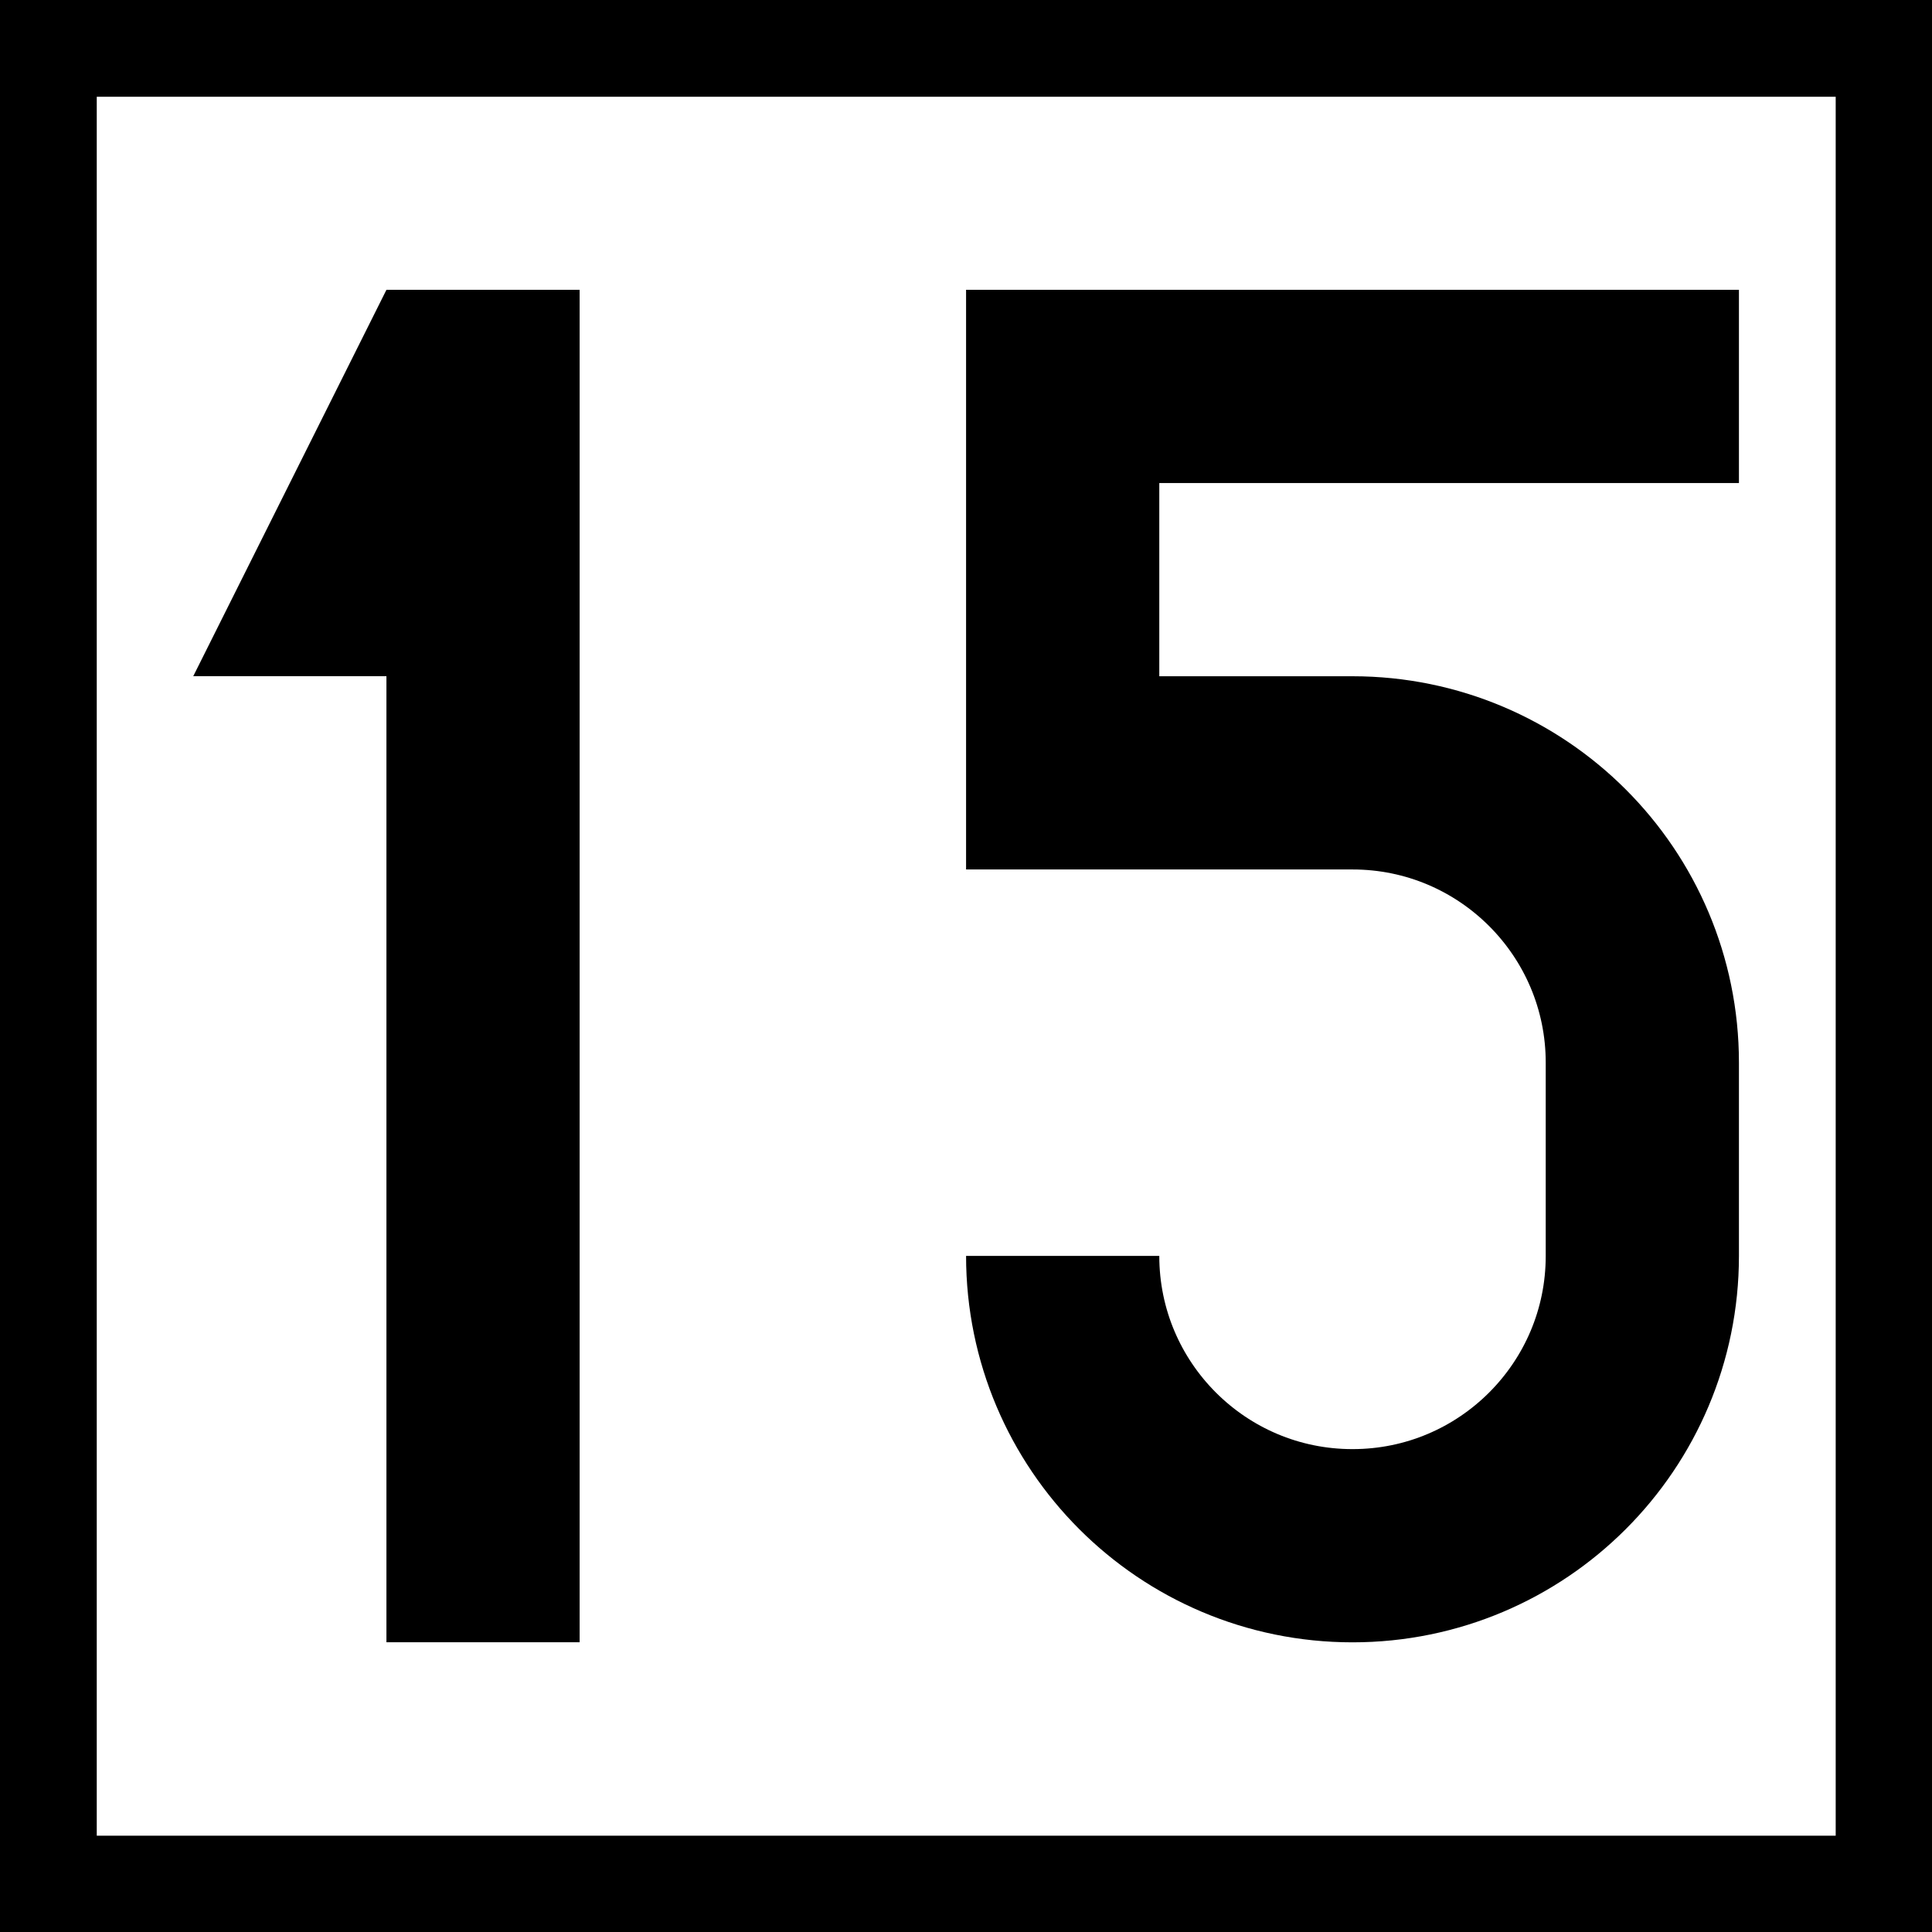
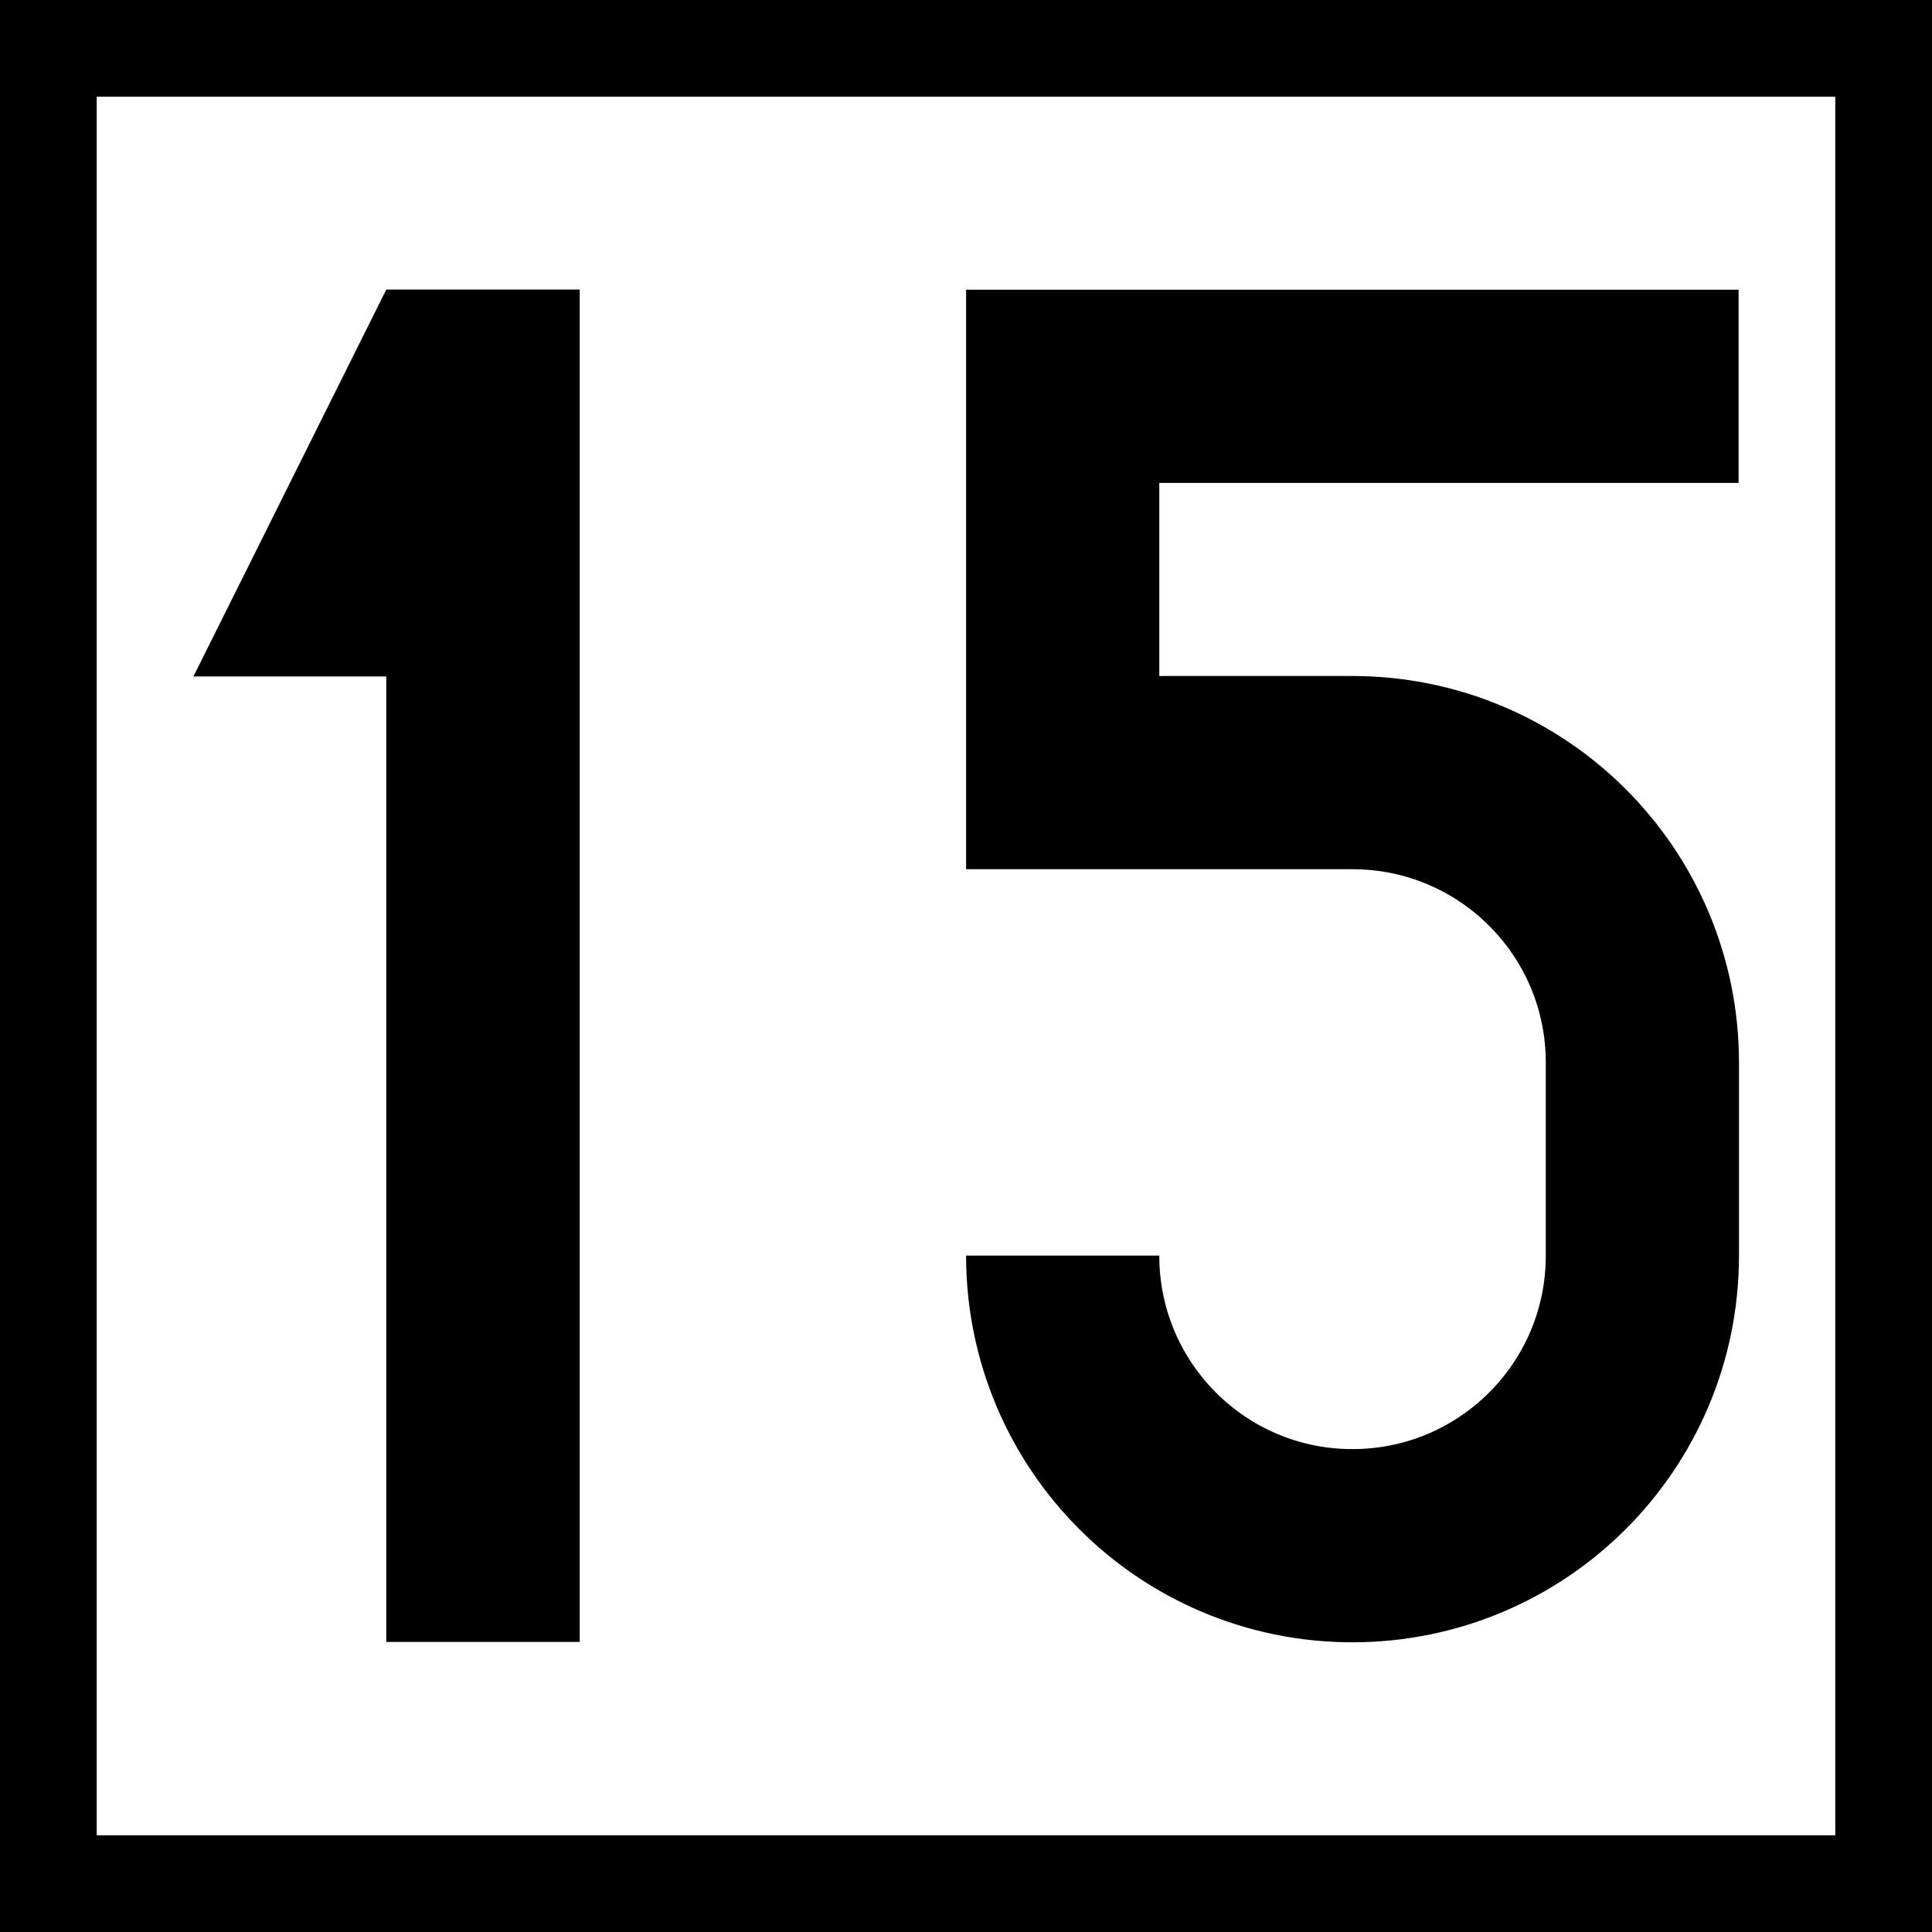
- <svg xmlns="http://www.w3.org/2000/svg" width="16" height="16" viewBox="0 0 4.233 4.233" version="1.1" id="svg1">
-   <defs id="defs1" />
-   <g id="layer1">
-     <rect style="fill:#000000;stroke:none;stroke-width:10.583;stroke-miterlimit:5" id="rect2" width="4.233" height="4.233" x="0" y="0" />
-     <rect style="fill:#ffffff;stroke:none;stroke-width:10.583;stroke-miterlimit:5" id="rect6" width="3.81" height="3.81" x="0.212" y="0.212" />
-     <g id="layer2" transform="matrix(0.00846667,0,0,0.00846667,-1.693334,0.1269999)">
-       <g id="layer2-73" transform="matrix(0.9999256,0,0,0.9999256,0.02232287,0.00446468)">
-         <g id="layer2-7" transform="translate(-150)">
-           <path style="fill:#000000;fill-opacity:1;stroke:none;stroke-width:0.265px;stroke-linecap:butt;stroke-linejoin:miter;stroke-opacity:1" d="M 450,60 400,160 h 50 v 250 h 50 V 60 Z" id="path3" />
-         </g>
-         <g id="layer2-2" transform="matrix(1.000074,0,0,1.000074,99.9852,-0.004445)">
-           <path style="fill:none;stroke:#000000;stroke-width:50;stroke-linecap:butt;stroke-linejoin:miter;stroke-dasharray:none;stroke-opacity:1" d="M 550,85 H 375 V 185 l 75,1e-5 c 41.421,0 75,33.579 75,75 l 3e-5,50 v 0 c 0,41.421 -33.579,75 -75,75 -41.421,0 -75,-33.579 -75,-75" id="path15" />
-         </g>
-       </g>
-     </g>
-   </g>
+ <svg xmlns="http://www.w3.org/2000/svg" width="16" height="16" viewBox="0 0 16 16">
+   <rect x="-1.6" y="-1.6" width="19.2" height="19.2" fill="rgb(0%, 0%, 0%)" fill-opacity="1" />
+   <path fill-rule="nonzero" fill="rgb(100%, 100%, 100%)" fill-opacity="1" d="M 0.801 0.801 L 15.199 0.801 L 15.199 15.199 L 0.801 15.199 Z M 0.801 0.801 " />
+   <path fill-rule="nonzero" fill="rgb(0%, 0%, 0%)" fill-opacity="1" d="M 3.199 2.398 L 1.602 5.602 L 3.199 5.602 L 3.199 13.598 L 4.801 13.598 L 4.801 2.398 Z M 3.199 2.398 " />
+   <path fill="none" stroke-width="50" stroke-linecap="butt" stroke-linejoin="miter" stroke="rgb(0%, 0%, 0%)" stroke-opacity="1" stroke-miterlimit="4" d="M 549.951 84.976 L 375.024 84.976 L 375.024 184.951 L 449.975 184.951 C 491.479 184.951 525.049 218.52 525.049 260.024 L 525.049 309.951 C 525.049 351.455 491.479 385.024 449.975 385.024 C 408.594 385.024 375.024 351.455 375.024 309.951 " transform="matrix(0.032, 0, 0, 0.032, -3.2, 0.48)" />
</svg>
